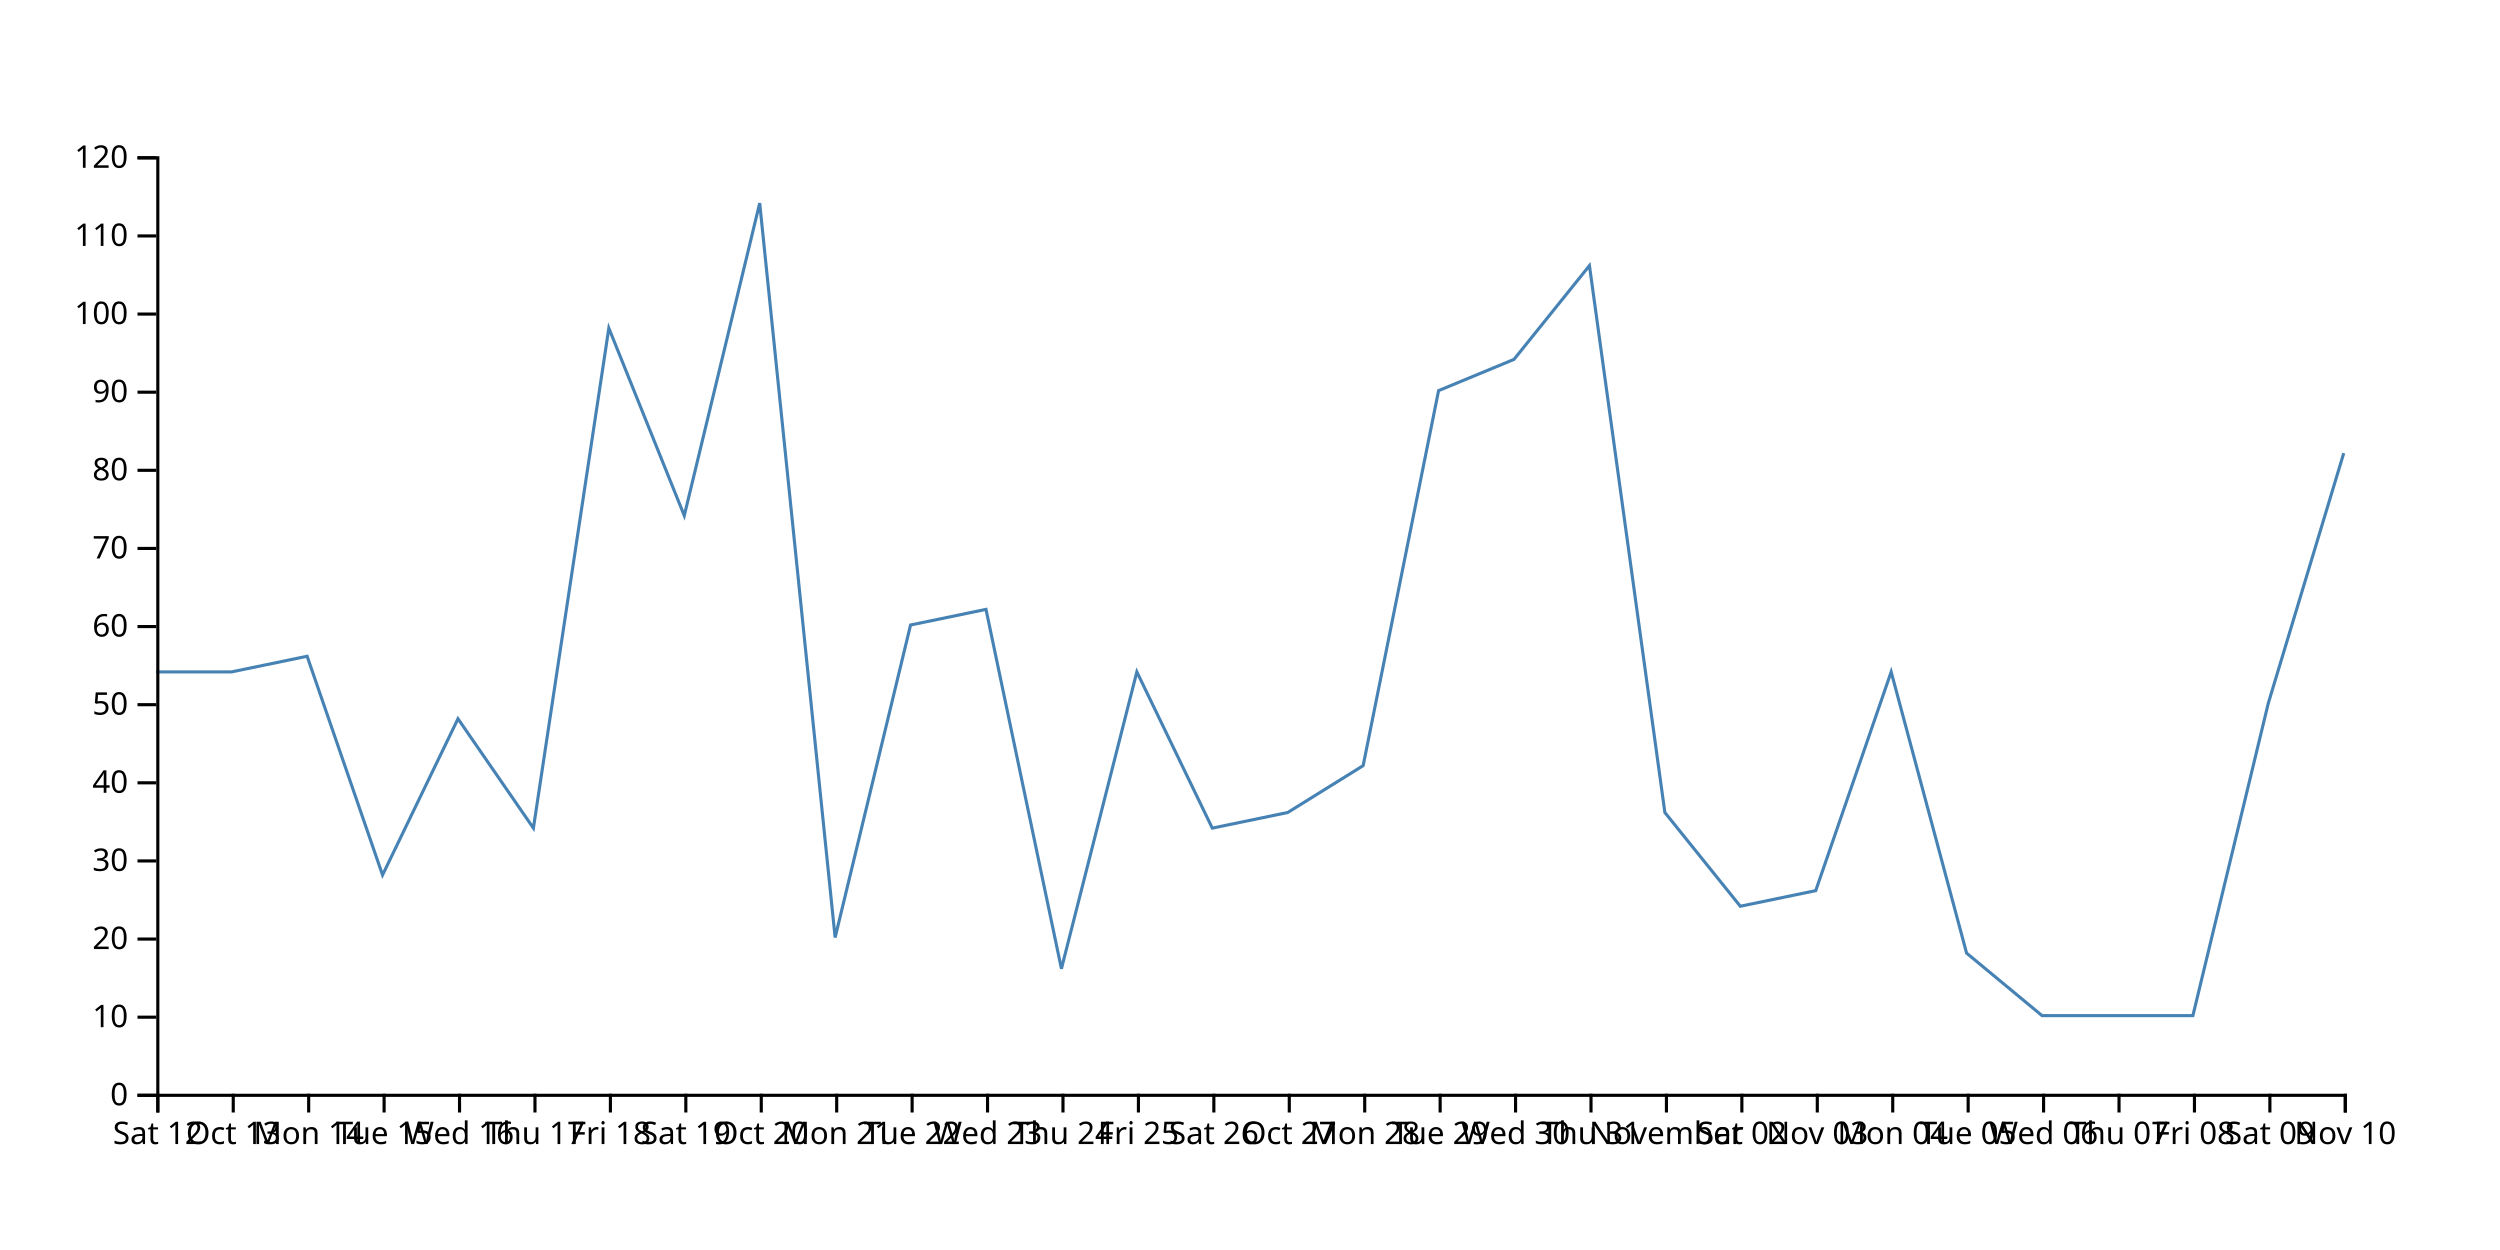
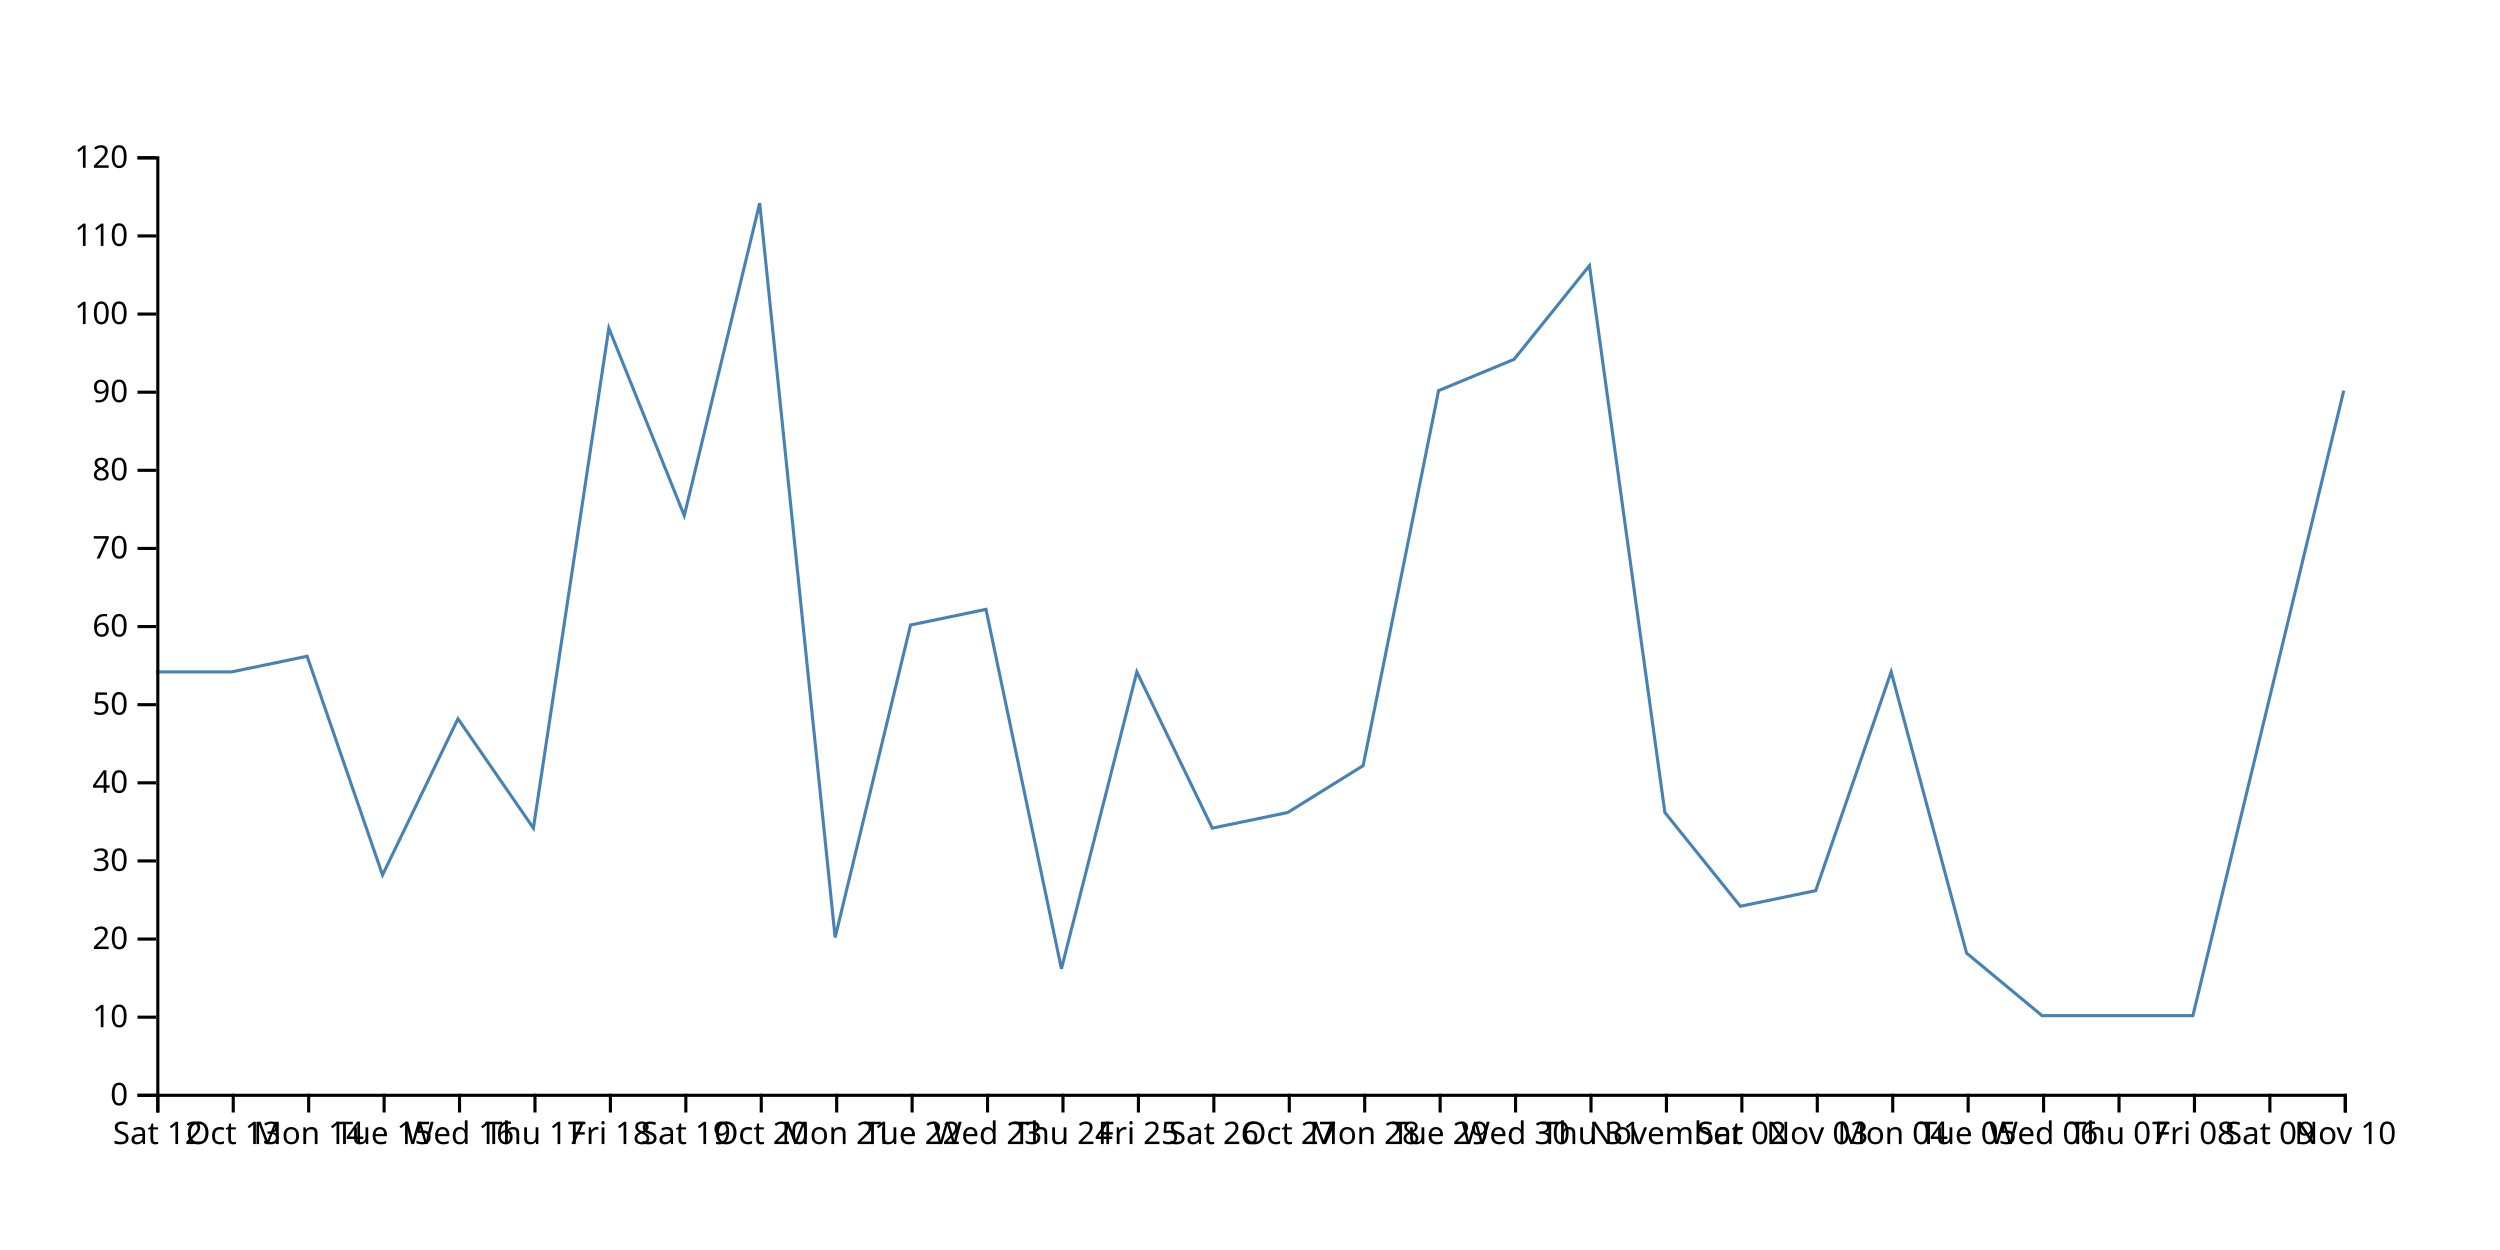
<svg xmlns="http://www.w3.org/2000/svg" width="800" height="400">
-   <path d="M750,145L725.862,225L701.724,325L677.586,325L653.448,325L629.31,305L605.172,215L581.034,285L556.897,290L532.759,260L508.621,85L484.483,115L460.345,125L436.207,245L412.069,260L387.931,265L363.793,215L339.655,310L315.517,195L291.379,200L267.241,300L243.103,65L218.966,165L194.828,105L170.69,265L146.552,230L122.414,280L98.276,210L74.138,215L50,215" fill="none" stroke="steelblue" />
+   <path d="M750,125L725.862,225L701.724,325L677.586,325L653.448,325L629.31,305L605.172,215L581.034,285L556.897,290L532.759,260L508.621,85L484.483,115L460.345,125L436.207,245L412.069,260L387.931,265L363.793,215L339.655,310L315.517,195L291.379,200L267.241,300L243.103,65L218.966,165L194.828,105L170.69,265L146.552,230L122.414,280L98.276,210L74.138,215L50,215" fill="none" stroke="steelblue" />
  <g transform="translate(0,350)" fill="none" font-size="10" font-family="sans-serif" text-anchor="middle">
    <path class="domain" stroke="currentColor" d="M50.5,6V0.5H750.5V6" />
    <g class="tick" opacity="1" transform="translate(50.5,0)">
      <line stroke="currentColor" y2="6" />
      <text fill="currentColor" y="9" dy="0.71em">Sat 12</text>
    </g>
    <g class="tick" opacity="1" transform="translate(74.63793,0)">
      <line stroke="currentColor" y2="6" />
      <text fill="currentColor" y="9" dy="0.71em">Oct 13</text>
    </g>
    <g class="tick" opacity="1" transform="translate(98.77586,0)">
      <line stroke="currentColor" y2="6" />
      <text fill="currentColor" y="9" dy="0.71em">Mon 14</text>
    </g>
    <g class="tick" opacity="1" transform="translate(122.9138,0)">
      <line stroke="currentColor" y2="6" />
      <text fill="currentColor" y="9" dy="0.71em">Tue 15</text>
    </g>
    <g class="tick" opacity="1" transform="translate(147.0517,0)">
      <line stroke="currentColor" y2="6" />
      <text fill="currentColor" y="9" dy="0.71em">Wed 16</text>
    </g>
    <g class="tick" opacity="1" transform="translate(171.1897,0)">
      <line stroke="currentColor" y2="6" />
      <text fill="currentColor" y="9" dy="0.71em">Thu 17</text>
    </g>
    <g class="tick" opacity="1" transform="translate(195.3276,0)">
      <line stroke="currentColor" y2="6" />
      <text fill="currentColor" y="9" dy="0.71em">Fri 18</text>
    </g>
    <g class="tick" opacity="1" transform="translate(219.4655,0)">
      <line stroke="currentColor" y2="6" />
      <text fill="currentColor" y="9" dy="0.71em">Sat 19</text>
    </g>
    <g class="tick" opacity="1" transform="translate(243.6034,0)">
      <line stroke="currentColor" y2="6" />
      <text fill="currentColor" y="9" dy="0.71em">Oct 20</text>
    </g>
    <g class="tick" opacity="1" transform="translate(267.7414,0)">
      <line stroke="currentColor" y2="6" />
      <text fill="currentColor" y="9" dy="0.71em">Mon 21</text>
    </g>
    <g class="tick" opacity="1" transform="translate(291.8793,0)">
      <line stroke="currentColor" y2="6" />
      <text fill="currentColor" y="9" dy="0.71em">Tue 22</text>
    </g>
    <g class="tick" opacity="1" transform="translate(316.0172,0)">
      <line stroke="currentColor" y2="6" />
      <text fill="currentColor" y="9" dy="0.71em">Wed 23</text>
    </g>
    <g class="tick" opacity="1" transform="translate(340.1552,0)">
      <line stroke="currentColor" y2="6" />
      <text fill="currentColor" y="9" dy="0.71em">Thu 24</text>
    </g>
    <g class="tick" opacity="1" transform="translate(364.2931,0)">
      <line stroke="currentColor" y2="6" />
      <text fill="currentColor" y="9" dy="0.71em">Fri 25</text>
    </g>
    <g class="tick" opacity="1" transform="translate(388.431,0)">
      <line stroke="currentColor" y2="6" />
      <text fill="currentColor" y="9" dy="0.71em">Sat 26</text>
    </g>
    <g class="tick" opacity="1" transform="translate(412.569,0)">
      <line stroke="currentColor" y2="6" />
      <text fill="currentColor" y="9" dy="0.71em">Oct 27</text>
    </g>
    <g class="tick" opacity="1" transform="translate(436.7069,0)">
      <line stroke="currentColor" y2="6" />
      <text fill="currentColor" y="9" dy="0.71em">Mon 28</text>
    </g>
    <g class="tick" opacity="1" transform="translate(460.8448,0)">
      <line stroke="currentColor" y2="6" />
      <text fill="currentColor" y="9" dy="0.71em">Tue 29</text>
    </g>
    <g class="tick" opacity="1" transform="translate(484.9828,0)">
      <line stroke="currentColor" y2="6" />
      <text fill="currentColor" y="9" dy="0.71em">Wed 30</text>
    </g>
    <g class="tick" opacity="1" transform="translate(509.1207,0)">
      <line stroke="currentColor" y2="6" />
      <text fill="currentColor" y="9" dy="0.71em">Thu 31</text>
    </g>
    <g class="tick" opacity="1" transform="translate(533.2586,0)">
      <line stroke="currentColor" y2="6" />
      <text fill="currentColor" y="9" dy="0.71em">November</text>
    </g>
    <g class="tick" opacity="1" transform="translate(557.3966,0)">
      <line stroke="currentColor" y2="6" />
      <text fill="currentColor" y="9" dy="0.71em">Sat 02</text>
    </g>
    <g class="tick" opacity="1" transform="translate(581.5345,0)">
      <line stroke="currentColor" y2="6" />
      <text fill="currentColor" y="9" dy="0.71em">Nov 03</text>
    </g>
    <g class="tick" opacity="1" transform="translate(605.6724,0)">
      <line stroke="currentColor" y2="6" />
      <text fill="currentColor" y="9" dy="0.71em">Mon 04</text>
    </g>
    <g class="tick" opacity="1" transform="translate(629.8103,0)">
      <line stroke="currentColor" y2="6" />
      <text fill="currentColor" y="9" dy="0.71em">Tue 05</text>
    </g>
    <g class="tick" opacity="1" transform="translate(653.9483,0)">
      <line stroke="currentColor" y2="6" />
      <text fill="currentColor" y="9" dy="0.71em">Wed 06</text>
    </g>
    <g class="tick" opacity="1" transform="translate(678.0862,0)">
      <line stroke="currentColor" y2="6" />
      <text fill="currentColor" y="9" dy="0.71em">Thu 07</text>
    </g>
    <g class="tick" opacity="1" transform="translate(702.2241,0)">
      <line stroke="currentColor" y2="6" />
      <text fill="currentColor" y="9" dy="0.71em">Fri 08</text>
    </g>
    <g class="tick" opacity="1" transform="translate(726.3621,0)">
      <line stroke="currentColor" y2="6" />
      <text fill="currentColor" y="9" dy="0.71em">Sat 09</text>
    </g>
    <g class="tick" opacity="1" transform="translate(750.5,0)">
      <line stroke="currentColor" y2="6" />
      <text fill="currentColor" y="9" dy="0.71em">Nov 10</text>
    </g>
  </g>
  <g transform="translate(50,0)" fill="none" font-size="10" font-family="sans-serif" text-anchor="end">
    <path class="domain" stroke="currentColor" d="M-6,350.5H0.5V50.5H-6" />
    <g class="tick" opacity="1" transform="translate(0,350.5)">
      <line stroke="currentColor" x2="-6" />
      <text fill="currentColor" x="-9" dy="0.32em">0</text>
    </g>
    <g class="tick" opacity="1" transform="translate(0,325.5)">
      <line stroke="currentColor" x2="-6" />
      <text fill="currentColor" x="-9" dy="0.32em">10</text>
    </g>
    <g class="tick" opacity="1" transform="translate(0,300.5)">
      <line stroke="currentColor" x2="-6" />
      <text fill="currentColor" x="-9" dy="0.32em">20</text>
    </g>
    <g class="tick" opacity="1" transform="translate(0,275.5)">
      <line stroke="currentColor" x2="-6" />
      <text fill="currentColor" x="-9" dy="0.32em">30</text>
    </g>
    <g class="tick" opacity="1" transform="translate(0,250.5)">
      <line stroke="currentColor" x2="-6" />
      <text fill="currentColor" x="-9" dy="0.32em">40</text>
    </g>
    <g class="tick" opacity="1" transform="translate(0,225.5)">
      <line stroke="currentColor" x2="-6" />
      <text fill="currentColor" x="-9" dy="0.32em">50</text>
    </g>
    <g class="tick" opacity="1" transform="translate(0,200.5)">
      <line stroke="currentColor" x2="-6" />
      <text fill="currentColor" x="-9" dy="0.32em">60</text>
    </g>
    <g class="tick" opacity="1" transform="translate(0,175.5)">
      <line stroke="currentColor" x2="-6" />
      <text fill="currentColor" x="-9" dy="0.32em">70</text>
    </g>
    <g class="tick" opacity="1" transform="translate(0,150.5)">
      <line stroke="currentColor" x2="-6" />
      <text fill="currentColor" x="-9" dy="0.32em">80</text>
    </g>
    <g class="tick" opacity="1" transform="translate(0,125.5)">
      <line stroke="currentColor" x2="-6" />
      <text fill="currentColor" x="-9" dy="0.32em">90</text>
    </g>
    <g class="tick" opacity="1" transform="translate(0,100.5)">
      <line stroke="currentColor" x2="-6" />
      <text fill="currentColor" x="-9" dy="0.32em">100</text>
    </g>
    <g class="tick" opacity="1" transform="translate(0,75.5)">
      <line stroke="currentColor" x2="-6" />
      <text fill="currentColor" x="-9" dy="0.32em">110</text>
    </g>
    <g class="tick" opacity="1" transform="translate(0,50.5)">
      <line stroke="currentColor" x2="-6" />
      <text fill="currentColor" x="-9" dy="0.32em">120</text>
    </g>
  </g>
</svg>
